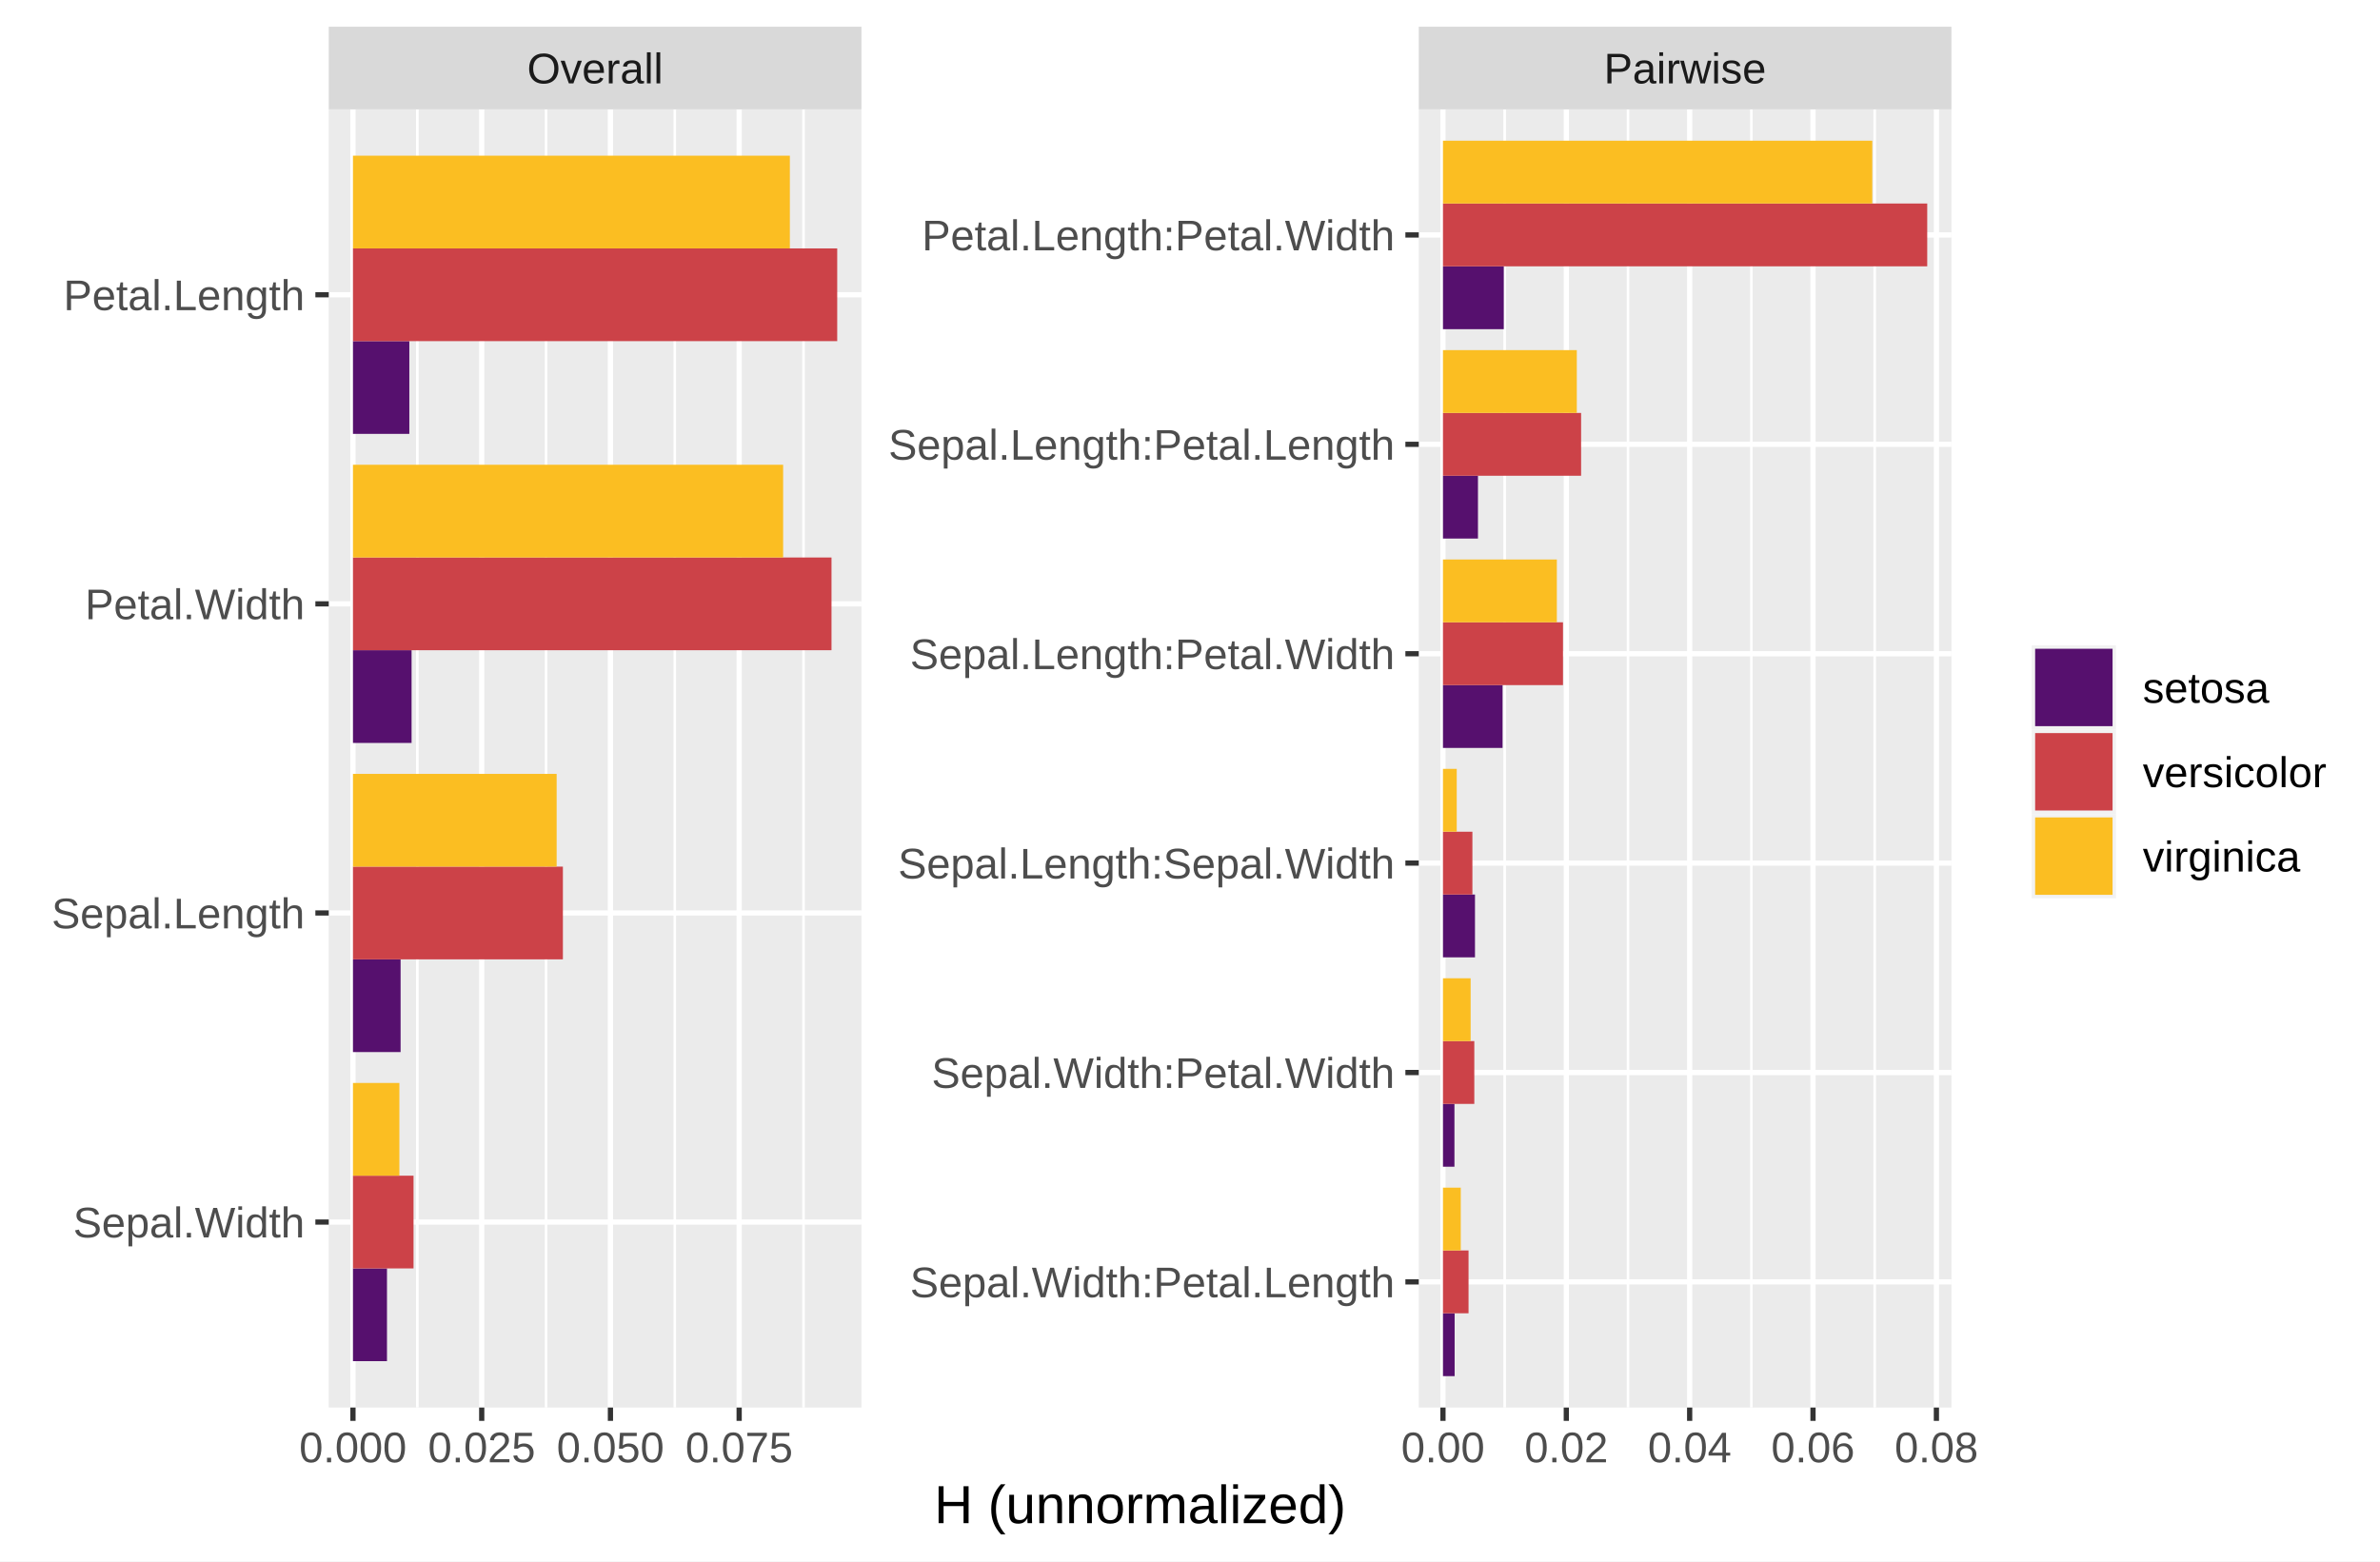
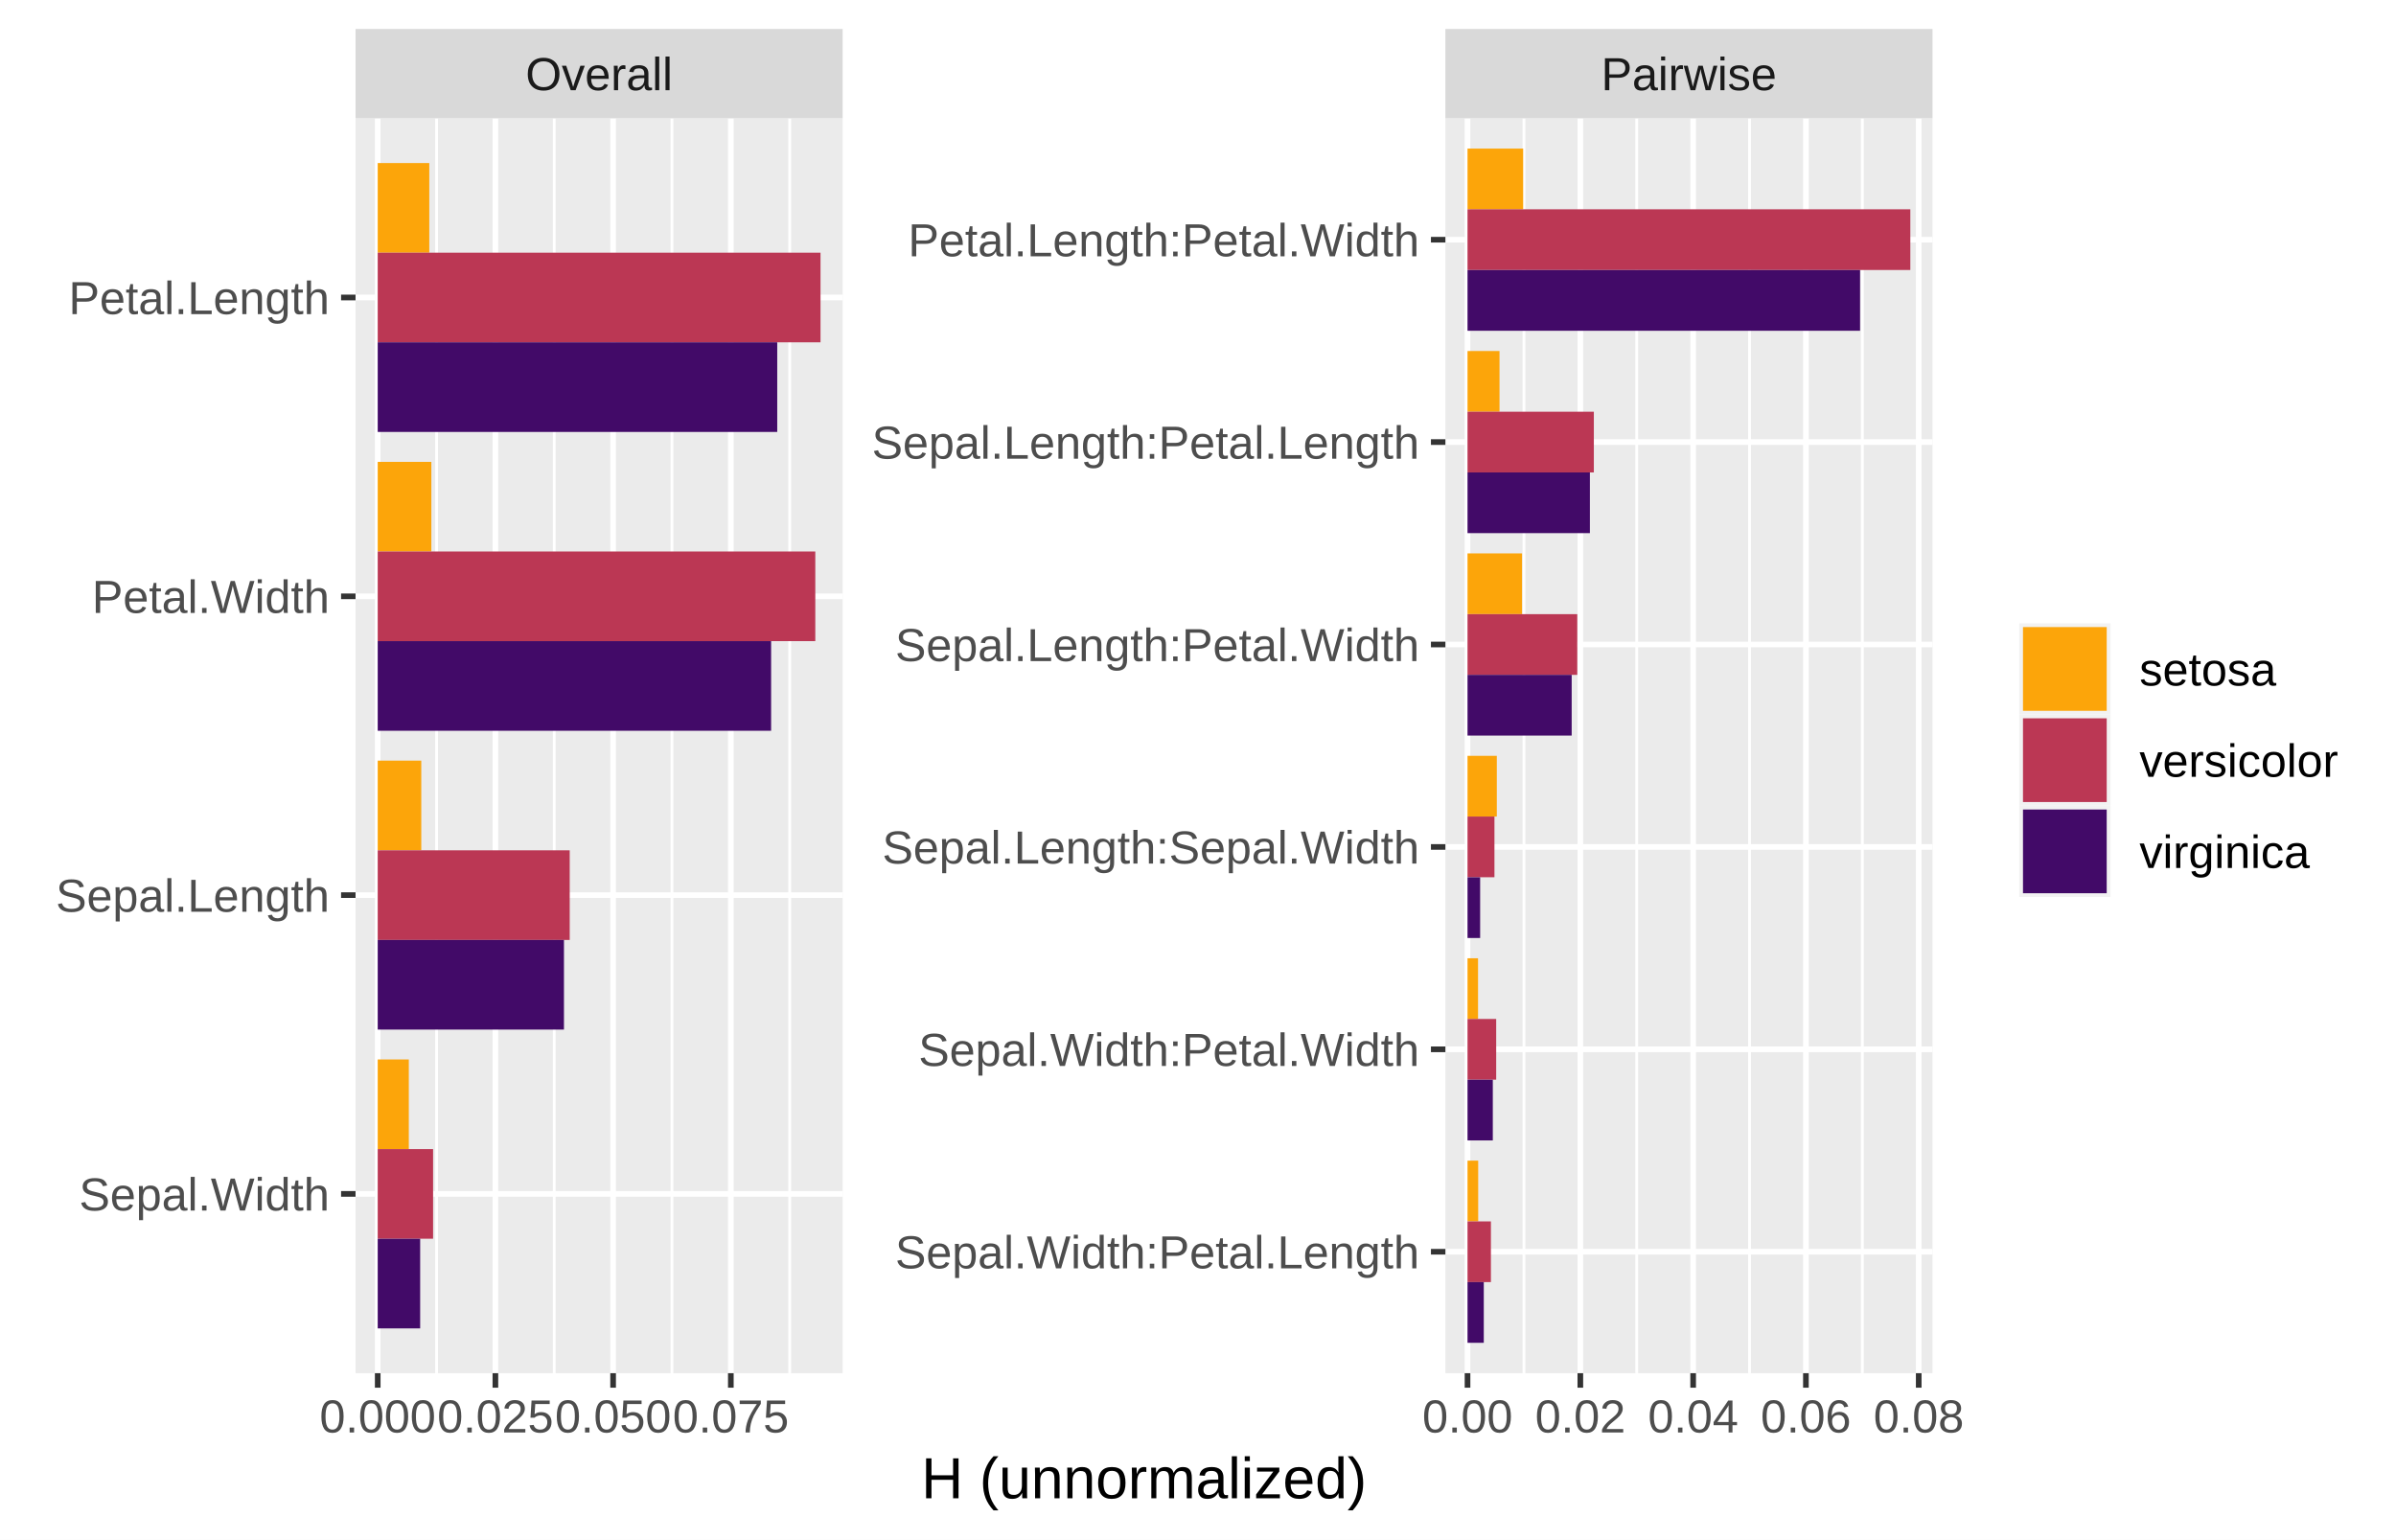
- <svg xmlns="http://www.w3.org/2000/svg" class="svglite" width="487.59pt" height="319.90pt" viewBox="0 0 487.59 319.90">
+ <svg xmlns="http://www.w3.org/2000/svg" class="svglite" width="453.87pt" height="291.65pt" viewBox="0 0 453.87 291.65">
  <defs>
    <style type="text/css">
    .svglite line, .svglite polyline, .svglite polygon, .svglite path, .svglite rect, .svglite circle {
      fill: none;
      stroke: #000000;
      stroke-linecap: round;
      stroke-linejoin: round;
      stroke-miterlimit: 10.00;
    }
    .svglite text {
      white-space: pre;
    }
  </style>
  </defs>
  <rect width="100%" height="100%" style="stroke: none; fill: #FFFFFF;" />
  <defs>
-     <clipPath id="cpMC4wMHw0ODcuNTl8MC4wMHwzMTkuOTA=">
-       <rect x="0.00" y="0.00" width="487.59" height="319.90" />
+     <clipPath id="cpMC4wMHw0NTMuODd8MC4wMHwyOTEuNjU=">
+       <rect x="0.00" y="0.00" width="453.87" height="291.65" />
    </clipPath>
  </defs>
-   <g clip-path="url(#cpMC4wMHw0ODcuNTl8MC4wMHwzMTkuOTA=)">
-     <rect x="0.00" y="0" width="487.59" height="319.90" style="stroke-width: 1.07; stroke: #FFFFFF; fill: #FFFFFF;" />
+   <g clip-path="url(#cpMC4wMHw0NTMuODd8MC4wMHwyOTEuNjU=)">
+     <rect x="0.00" y="0.00" width="453.87" height="291.65" style="stroke-width: 1.07; stroke: #FFFFFF; fill: #FFFFFF;" />
  </g>
  <defs>
-     <clipPath id="cpNjcuMzV8MTc2LjQ4fDIyLjQwfDI4OC40MA==">
-       <rect x="67.35" y="22.40" width="109.13" height="266.01" />
+     <clipPath id="cpNjcuMzV8MTU5LjYyfDIyLjQwfDI2MC4xNQ==">
+       <rect x="67.35" y="22.40" width="92.27" height="237.75" />
    </clipPath>
  </defs>
-   <g clip-path="url(#cpNjcuMzV8MTc2LjQ4fDIyLjQwfDI4OC40MA==)">
-     <rect x="67.35" y="22.40" width="109.13" height="266.01" style="stroke-width: 1.07; stroke: none; fill: #EBEBEB;" />
-     <polyline points="85.50,288.40 85.50,22.40 " style="stroke-width: 0.53; stroke: #FFFFFF; stroke-linecap: butt;" />
-     <polyline points="111.87,288.40 111.87,22.40 " style="stroke-width: 0.53; stroke: #FFFFFF; stroke-linecap: butt;" />
-     <polyline points="138.24,288.40 138.24,22.40 " style="stroke-width: 0.53; stroke: #FFFFFF; stroke-linecap: butt;" />
-     <polyline points="164.62,288.40 164.62,22.40 " style="stroke-width: 0.53; stroke: #FFFFFF; stroke-linecap: butt;" />
-     <polyline points="67.35,250.40 176.48,250.40 " style="stroke-width: 1.07; stroke: #FFFFFF; stroke-linecap: butt;" />
-     <polyline points="67.35,187.07 176.48,187.07 " style="stroke-width: 1.07; stroke: #FFFFFF; stroke-linecap: butt;" />
-     <polyline points="67.35,123.73 176.48,123.73 " style="stroke-width: 1.07; stroke: #FFFFFF; stroke-linecap: butt;" />
-     <polyline points="67.35,60.40 176.48,60.40 " style="stroke-width: 1.07; stroke: #FFFFFF; stroke-linecap: butt;" />
-     <polyline points="72.31,288.40 72.31,22.40 " style="stroke-width: 1.07; stroke: #FFFFFF; stroke-linecap: butt;" />
-     <polyline points="98.69,288.40 98.69,22.40 " style="stroke-width: 1.07; stroke: #FFFFFF; stroke-linecap: butt;" />
-     <polyline points="125.06,288.40 125.06,22.40 " style="stroke-width: 1.07; stroke: #FFFFFF; stroke-linecap: butt;" />
-     <polyline points="151.43,288.40 151.43,22.40 " style="stroke-width: 1.07; stroke: #FFFFFF; stroke-linecap: butt;" />
-     <rect x="72.31" y="69.90" width="11.55" height="19.00" style="stroke-width: 1.07; stroke: none; stroke-linecap: butt; stroke-linejoin: miter; fill: #56106E;" />
-     <rect x="72.31" y="133.23" width="12.01" height="19.00" style="stroke-width: 1.07; stroke: none; stroke-linecap: butt; stroke-linejoin: miter; fill: #56106E;" />
-     <rect x="72.31" y="196.57" width="9.76" height="19.00" style="stroke-width: 1.07; stroke: none; stroke-linecap: butt; stroke-linejoin: miter; fill: #56106E;" />
-     <rect x="72.31" y="259.90" width="6.97" height="19.00" style="stroke-width: 1.07; stroke: none; stroke-linecap: butt; stroke-linejoin: miter; fill: #56106E;" />
-     <rect x="72.31" y="50.90" width="99.21" height="19.00" style="stroke-width: 1.07; stroke: none; stroke-linecap: butt; stroke-linejoin: miter; fill: #CC4248;" />
-     <rect x="72.31" y="114.23" width="98.04" height="19.00" style="stroke-width: 1.07; stroke: none; stroke-linecap: butt; stroke-linejoin: miter; fill: #CC4248;" />
-     <rect x="72.31" y="177.57" width="43.01" height="19.00" style="stroke-width: 1.07; stroke: none; stroke-linecap: butt; stroke-linejoin: miter; fill: #CC4248;" />
-     <rect x="72.31" y="240.90" width="12.41" height="19.00" style="stroke-width: 1.07; stroke: none; stroke-linecap: butt; stroke-linejoin: miter; fill: #CC4248;" />
-     <rect x="72.31" y="31.90" width="89.51" height="19.00" style="stroke-width: 1.07; stroke: none; stroke-linecap: butt; stroke-linejoin: miter; fill: #FBBE22;" />
-     <rect x="72.31" y="95.23" width="88.13" height="19.00" style="stroke-width: 1.07; stroke: none; stroke-linecap: butt; stroke-linejoin: miter; fill: #FBBE22;" />
-     <rect x="72.31" y="158.57" width="41.73" height="19.00" style="stroke-width: 1.07; stroke: none; stroke-linecap: butt; stroke-linejoin: miter; fill: #FBBE22;" />
-     <rect x="72.31" y="221.90" width="9.51" height="19.00" style="stroke-width: 1.07; stroke: none; stroke-linecap: butt; stroke-linejoin: miter; fill: #FBBE22;" />
+   <g clip-path="url(#cpNjcuMzV8MTU5LjYyfDIyLjQwfDI2MC4xNQ==)">
+     <rect x="67.35" y="22.40" width="92.27" height="237.75" style="stroke-width: 1.07; stroke: none; fill: #EBEBEB;" />
+     <polyline points="82.70,260.15 82.70,22.40 " style="stroke-width: 0.53; stroke: #FFFFFF; stroke-linecap: butt;" />
+     <polyline points="104.99,260.15 104.99,22.40 " style="stroke-width: 0.53; stroke: #FFFFFF; stroke-linecap: butt;" />
+     <polyline points="127.29,260.15 127.29,22.40 " style="stroke-width: 0.53; stroke: #FFFFFF; stroke-linecap: butt;" />
+     <polyline points="149.59,260.15 149.59,22.40 " style="stroke-width: 0.53; stroke: #FFFFFF; stroke-linecap: butt;" />
+     <polyline points="67.35,226.18 159.62,226.18 " style="stroke-width: 1.07; stroke: #FFFFFF; stroke-linecap: butt;" />
+     <polyline points="67.35,169.58 159.62,169.58 " style="stroke-width: 1.07; stroke: #FFFFFF; stroke-linecap: butt;" />
+     <polyline points="67.35,112.97 159.62,112.97 " style="stroke-width: 1.07; stroke: #FFFFFF; stroke-linecap: butt;" />
+     <polyline points="67.35,56.36 159.62,56.36 " style="stroke-width: 1.07; stroke: #FFFFFF; stroke-linecap: butt;" />
+     <polyline points="71.55,260.15 71.55,22.40 " style="stroke-width: 1.07; stroke: #FFFFFF; stroke-linecap: butt;" />
+     <polyline points="93.84,260.15 93.84,22.40 " style="stroke-width: 1.07; stroke: #FFFFFF; stroke-linecap: butt;" />
+     <polyline points="116.14,260.15 116.14,22.40 " style="stroke-width: 1.07; stroke: #FFFFFF; stroke-linecap: butt;" />
+     <polyline points="138.44,260.15 138.44,22.40 " style="stroke-width: 1.07; stroke: #FFFFFF; stroke-linecap: butt;" />
+     <rect x="71.55" y="30.89" width="9.77" height="16.98" style="stroke-width: 1.07; stroke: none; stroke-linecap: butt; stroke-linejoin: miter; fill: #FCA50A;" />
+     <rect x="71.55" y="87.50" width="10.16" height="16.98" style="stroke-width: 1.07; stroke: none; stroke-linecap: butt; stroke-linejoin: miter; fill: #FCA50A;" />
+     <rect x="71.55" y="144.10" width="8.25" height="16.98" style="stroke-width: 1.07; stroke: none; stroke-linecap: butt; stroke-linejoin: miter; fill: #FCA50A;" />
+     <rect x="71.55" y="200.71" width="5.89" height="16.98" style="stroke-width: 1.07; stroke: none; stroke-linecap: butt; stroke-linejoin: miter; fill: #FCA50A;" />
+     <rect x="71.55" y="47.87" width="83.88" height="16.98" style="stroke-width: 1.07; stroke: none; stroke-linecap: butt; stroke-linejoin: miter; fill: #BB3754;" />
+     <rect x="71.55" y="104.48" width="82.89" height="16.98" style="stroke-width: 1.07; stroke: none; stroke-linecap: butt; stroke-linejoin: miter; fill: #BB3754;" />
+     <rect x="71.55" y="161.09" width="36.37" height="16.98" style="stroke-width: 1.07; stroke: none; stroke-linecap: butt; stroke-linejoin: miter; fill: #BB3754;" />
+     <rect x="71.55" y="217.69" width="10.49" height="16.98" style="stroke-width: 1.07; stroke: none; stroke-linecap: butt; stroke-linejoin: miter; fill: #BB3754;" />
+     <rect x="71.55" y="64.85" width="75.68" height="16.98" style="stroke-width: 1.07; stroke: none; stroke-linecap: butt; stroke-linejoin: miter; fill: #420A68;" />
+     <rect x="71.55" y="121.46" width="74.52" height="16.98" style="stroke-width: 1.07; stroke: none; stroke-linecap: butt; stroke-linejoin: miter; fill: #420A68;" />
+     <rect x="71.55" y="178.07" width="35.28" height="16.98" style="stroke-width: 1.07; stroke: none; stroke-linecap: butt; stroke-linejoin: miter; fill: #420A68;" />
+     <rect x="71.55" y="234.68" width="8.04" height="16.98" style="stroke-width: 1.07; stroke: none; stroke-linecap: butt; stroke-linejoin: miter; fill: #420A68;" />
  </g>
-   <g clip-path="url(#cpMC4wMHw0ODcuNTl8MC4wMHwzMTkuOTA=)">
+   <g clip-path="url(#cpMC4wMHw0NTMuODd8MC4wMHwyOTEuNjU=)">
</g>
  <defs>
-     <clipPath id="cpMjkwLjY2fDM5OS43OXwyMi40MHwyODguNDA=">
-       <rect x="290.66" y="22.40" width="109.13" height="266.01" />
+     <clipPath id="cpMjczLjgwfDM2Ni4wN3wyMi40MHwyNjAuMTU=">
+       <rect x="273.80" y="22.40" width="92.27" height="237.75" />
    </clipPath>
  </defs>
-   <g clip-path="url(#cpMjkwLjY2fDM5OS43OXwyMi40MHwyODguNDA=)">
-     <rect x="290.66" y="22.40" width="109.13" height="266.01" style="stroke-width: 1.07; stroke: none; fill: #EBEBEB;" />
-     <polyline points="308.26,288.40 308.26,22.40 " style="stroke-width: 0.53; stroke: #FFFFFF; stroke-linecap: butt;" />
-     <polyline points="333.53,288.40 333.53,22.40 " style="stroke-width: 0.53; stroke: #FFFFFF; stroke-linecap: butt;" />
-     <polyline points="358.80,288.40 358.80,22.40 " style="stroke-width: 0.53; stroke: #FFFFFF; stroke-linecap: butt;" />
-     <polyline points="384.07,288.40 384.07,22.40 " style="stroke-width: 0.53; stroke: #FFFFFF; stroke-linecap: butt;" />
-     <polyline points="290.66,262.66 399.79,262.66 " style="stroke-width: 1.07; stroke: #FFFFFF; stroke-linecap: butt;" />
-     <polyline points="290.66,219.76 399.79,219.76 " style="stroke-width: 1.07; stroke: #FFFFFF; stroke-linecap: butt;" />
-     <polyline points="290.66,176.85 399.79,176.85 " style="stroke-width: 1.07; stroke: #FFFFFF; stroke-linecap: butt;" />
-     <polyline points="290.66,133.95 399.79,133.95 " style="stroke-width: 1.07; stroke: #FFFFFF; stroke-linecap: butt;" />
-     <polyline points="290.66,91.04 399.79,91.04 " style="stroke-width: 1.07; stroke: #FFFFFF; stroke-linecap: butt;" />
-     <polyline points="290.66,48.14 399.79,48.14 " style="stroke-width: 1.07; stroke: #FFFFFF; stroke-linecap: butt;" />
-     <polyline points="295.62,288.40 295.62,22.40 " style="stroke-width: 1.07; stroke: #FFFFFF; stroke-linecap: butt;" />
-     <polyline points="320.89,288.40 320.89,22.40 " style="stroke-width: 1.07; stroke: #FFFFFF; stroke-linecap: butt;" />
-     <polyline points="346.16,288.40 346.16,22.40 " style="stroke-width: 1.07; stroke: #FFFFFF; stroke-linecap: butt;" />
-     <polyline points="371.43,288.40 371.43,22.40 " style="stroke-width: 1.07; stroke: #FFFFFF; stroke-linecap: butt;" />
-     <polyline points="396.71,288.40 396.71,22.40 " style="stroke-width: 1.07; stroke: #FFFFFF; stroke-linecap: butt;" />
-     <rect x="295.62" y="54.58" width="12.46" height="12.87" style="stroke-width: 1.07; stroke: none; stroke-linecap: butt; stroke-linejoin: miter; fill: #56106E;" />
-     <rect x="295.62" y="97.48" width="7.17" height="12.87" style="stroke-width: 1.07; stroke: none; stroke-linecap: butt; stroke-linejoin: miter; fill: #56106E;" />
-     <rect x="295.62" y="140.38" width="12.21" height="12.87" style="stroke-width: 1.07; stroke: none; stroke-linecap: butt; stroke-linejoin: miter; fill: #56106E;" />
-     <rect x="295.62" y="183.29" width="6.56" height="12.87" style="stroke-width: 1.07; stroke: none; stroke-linecap: butt; stroke-linejoin: miter; fill: #56106E;" />
-     <rect x="295.62" y="226.19" width="2.35" height="12.87" style="stroke-width: 1.07; stroke: none; stroke-linecap: butt; stroke-linejoin: miter; fill: #56106E;" />
-     <rect x="295.62" y="269.10" width="2.39" height="12.87" style="stroke-width: 1.07; stroke: none; stroke-linecap: butt; stroke-linejoin: miter; fill: #56106E;" />
-     <rect x="295.62" y="41.70" width="99.21" height="12.87" style="stroke-width: 1.07; stroke: none; stroke-linecap: butt; stroke-linejoin: miter; fill: #CC4248;" />
-     <rect x="295.62" y="84.61" width="28.30" height="12.87" style="stroke-width: 1.07; stroke: none; stroke-linecap: butt; stroke-linejoin: miter; fill: #CC4248;" />
-     <rect x="295.62" y="127.51" width="24.59" height="12.87" style="stroke-width: 1.07; stroke: none; stroke-linecap: butt; stroke-linejoin: miter; fill: #CC4248;" />
-     <rect x="295.62" y="170.42" width="6.03" height="12.87" style="stroke-width: 1.07; stroke: none; stroke-linecap: butt; stroke-linejoin: miter; fill: #CC4248;" />
-     <rect x="295.62" y="213.32" width="6.42" height="12.87" style="stroke-width: 1.07; stroke: none; stroke-linecap: butt; stroke-linejoin: miter; fill: #CC4248;" />
-     <rect x="295.62" y="256.22" width="5.24" height="12.87" style="stroke-width: 1.07; stroke: none; stroke-linecap: butt; stroke-linejoin: miter; fill: #CC4248;" />
-     <rect x="295.62" y="28.83" width="87.95" height="12.87" style="stroke-width: 1.07; stroke: none; stroke-linecap: butt; stroke-linejoin: miter; fill: #FBBE22;" />
-     <rect x="295.62" y="71.74" width="27.42" height="12.87" style="stroke-width: 1.07; stroke: none; stroke-linecap: butt; stroke-linejoin: miter; fill: #FBBE22;" />
-     <rect x="295.62" y="114.64" width="23.33" height="12.87" style="stroke-width: 1.07; stroke: none; stroke-linecap: butt; stroke-linejoin: miter; fill: #FBBE22;" />
-     <rect x="295.62" y="157.54" width="2.82" height="12.87" style="stroke-width: 1.07; stroke: none; stroke-linecap: butt; stroke-linejoin: miter; fill: #FBBE22;" />
-     <rect x="295.62" y="200.45" width="5.67" height="12.87" style="stroke-width: 1.07; stroke: none; stroke-linecap: butt; stroke-linejoin: miter; fill: #FBBE22;" />
-     <rect x="295.62" y="243.35" width="3.65" height="12.87" style="stroke-width: 1.07; stroke: none; stroke-linecap: butt; stroke-linejoin: miter; fill: #FBBE22;" />
+   <g clip-path="url(#cpMjczLjgwfDM2Ni4wN3wyMi40MHwyNjAuMTU=)">
+     <rect x="273.80" y="22.40" width="92.27" height="237.75" style="stroke-width: 1.07; stroke: none; fill: #EBEBEB;" />
+     <polyline points="288.68,260.15 288.68,22.40 " style="stroke-width: 0.53; stroke: #FFFFFF; stroke-linecap: butt;" />
+     <polyline points="310.04,260.15 310.04,22.40 " style="stroke-width: 0.53; stroke: #FFFFFF; stroke-linecap: butt;" />
+     <polyline points="331.41,260.15 331.41,22.40 " style="stroke-width: 0.53; stroke: #FFFFFF; stroke-linecap: butt;" />
+     <polyline points="352.78,260.15 352.78,22.40 " style="stroke-width: 0.53; stroke: #FFFFFF; stroke-linecap: butt;" />
+     <polyline points="273.80,237.14 366.07,237.14 " style="stroke-width: 1.07; stroke: #FFFFFF; stroke-linecap: butt;" />
+     <polyline points="273.80,198.79 366.07,198.79 " style="stroke-width: 1.07; stroke: #FFFFFF; stroke-linecap: butt;" />
+     <polyline points="273.80,160.45 366.07,160.45 " style="stroke-width: 1.07; stroke: #FFFFFF; stroke-linecap: butt;" />
+     <polyline points="273.80,122.10 366.07,122.10 " style="stroke-width: 1.07; stroke: #FFFFFF; stroke-linecap: butt;" />
+     <polyline points="273.80,83.75 366.07,83.75 " style="stroke-width: 1.07; stroke: #FFFFFF; stroke-linecap: butt;" />
+     <polyline points="273.80,45.41 366.07,45.41 " style="stroke-width: 1.07; stroke: #FFFFFF; stroke-linecap: butt;" />
+     <polyline points="277.99,260.15 277.99,22.40 " style="stroke-width: 1.07; stroke: #FFFFFF; stroke-linecap: butt;" />
+     <polyline points="299.36,260.15 299.36,22.40 " style="stroke-width: 1.07; stroke: #FFFFFF; stroke-linecap: butt;" />
+     <polyline points="320.73,260.15 320.73,22.40 " style="stroke-width: 1.07; stroke: #FFFFFF; stroke-linecap: butt;" />
+     <polyline points="342.09,260.15 342.09,22.40 " style="stroke-width: 1.07; stroke: #FFFFFF; stroke-linecap: butt;" />
+     <polyline points="363.46,260.15 363.46,22.40 " style="stroke-width: 1.07; stroke: #FFFFFF; stroke-linecap: butt;" />
+     <rect x="277.99" y="28.15" width="10.54" height="11.50" style="stroke-width: 1.07; stroke: none; stroke-linecap: butt; stroke-linejoin: miter; fill: #FCA50A;" />
+     <rect x="277.99" y="66.50" width="6.06" height="11.50" style="stroke-width: 1.07; stroke: none; stroke-linecap: butt; stroke-linejoin: miter; fill: #FCA50A;" />
+     <rect x="277.99" y="104.84" width="10.33" height="11.50" style="stroke-width: 1.07; stroke: none; stroke-linecap: butt; stroke-linejoin: miter; fill: #FCA50A;" />
+     <rect x="277.99" y="143.19" width="5.55" height="11.50" style="stroke-width: 1.07; stroke: none; stroke-linecap: butt; stroke-linejoin: miter; fill: #FCA50A;" />
+     <rect x="277.99" y="181.54" width="1.99" height="11.50" style="stroke-width: 1.07; stroke: none; stroke-linecap: butt; stroke-linejoin: miter; fill: #FCA50A;" />
+     <rect x="277.99" y="219.88" width="2.02" height="11.50" style="stroke-width: 1.07; stroke: none; stroke-linecap: butt; stroke-linejoin: miter; fill: #FCA50A;" />
+     <rect x="277.99" y="39.65" width="83.88" height="11.50" style="stroke-width: 1.07; stroke: none; stroke-linecap: butt; stroke-linejoin: miter; fill: #BB3754;" />
+     <rect x="277.99" y="78.00" width="23.93" height="11.50" style="stroke-width: 1.07; stroke: none; stroke-linecap: butt; stroke-linejoin: miter; fill: #BB3754;" />
+     <rect x="277.99" y="116.35" width="20.79" height="11.50" style="stroke-width: 1.07; stroke: none; stroke-linecap: butt; stroke-linejoin: miter; fill: #BB3754;" />
+     <rect x="277.99" y="154.69" width="5.10" height="11.50" style="stroke-width: 1.07; stroke: none; stroke-linecap: butt; stroke-linejoin: miter; fill: #BB3754;" />
+     <rect x="277.99" y="193.04" width="5.43" height="11.50" style="stroke-width: 1.07; stroke: none; stroke-linecap: butt; stroke-linejoin: miter; fill: #BB3754;" />
+     <rect x="277.99" y="231.39" width="4.43" height="11.50" style="stroke-width: 1.07; stroke: none; stroke-linecap: butt; stroke-linejoin: miter; fill: #BB3754;" />
+     <rect x="277.99" y="51.16" width="74.36" height="11.50" style="stroke-width: 1.07; stroke: none; stroke-linecap: butt; stroke-linejoin: miter; fill: #420A68;" />
+     <rect x="277.99" y="89.50" width="23.18" height="11.50" style="stroke-width: 1.07; stroke: none; stroke-linecap: butt; stroke-linejoin: miter; fill: #420A68;" />
+     <rect x="277.99" y="127.85" width="19.73" height="11.50" style="stroke-width: 1.07; stroke: none; stroke-linecap: butt; stroke-linejoin: miter; fill: #420A68;" />
+     <rect x="277.99" y="166.20" width="2.39" height="11.50" style="stroke-width: 1.07; stroke: none; stroke-linecap: butt; stroke-linejoin: miter; fill: #420A68;" />
+     <rect x="277.99" y="204.55" width="4.79" height="11.50" style="stroke-width: 1.07; stroke: none; stroke-linecap: butt; stroke-linejoin: miter; fill: #420A68;" />
+     <rect x="277.99" y="242.89" width="3.08" height="11.50" style="stroke-width: 1.07; stroke: none; stroke-linecap: butt; stroke-linejoin: miter; fill: #420A68;" />
  </g>
-   <g clip-path="url(#cpMC4wMHw0ODcuNTl8MC4wMHwzMTkuOTA=)">
+   <g clip-path="url(#cpMC4wMHw0NTMuODd8MC4wMHwyOTEuNjU=)">
</g>
  <defs>
-     <clipPath id="cpNjcuMzV8MTc2LjQ4fDUuNDh8MjIuNDA=">
-       <rect x="67.35" y="5.48" width="109.13" height="16.92" />
+     <clipPath id="cpNjcuMzV8MTU5LjYyfDUuNDh8MjIuNDA=">
+       <rect x="67.35" y="5.48" width="92.27" height="16.92" />
    </clipPath>
  </defs>
-   <g clip-path="url(#cpNjcuMzV8MTc2LjQ4fDUuNDh8MjIuNDA=)">
-     <rect x="67.35" y="5.48" width="109.13" height="16.92" style="stroke-width: 1.07; stroke: none; fill: #D9D9D9;" />
-     <text x="121.92" y="17.09" text-anchor="middle" style="font-size: 8.80px;fill: #1A1A1A; font-family: &quot;Arial&quot;;" textLength="27.87px" lengthAdjust="spacingAndGlyphs">Overall</text>
+   <g clip-path="url(#cpNjcuMzV8MTU5LjYyfDUuNDh8MjIuNDA=)">
+     <rect x="67.35" y="5.48" width="92.27" height="16.92" style="stroke-width: 1.07; stroke: none; fill: #D9D9D9;" />
+     <text x="113.49" y="17.09" text-anchor="middle" style="font-size: 8.80px;fill: #1A1A1A; font-family: &quot;Arial&quot;;" textLength="27.87px" lengthAdjust="spacingAndGlyphs">Overall</text>
  </g>
-   <g clip-path="url(#cpMC4wMHw0ODcuNTl8MC4wMHwzMTkuOTA=)">
+   <g clip-path="url(#cpMC4wMHw0NTMuODd8MC4wMHwyOTEuNjU=)">
</g>
  <defs>
-     <clipPath id="cpMjkwLjY2fDM5OS43OXw1LjQ4fDIyLjQw">
-       <rect x="290.66" y="5.48" width="109.13" height="16.92" />
+     <clipPath id="cpMjczLjgwfDM2Ni4wN3w1LjQ4fDIyLjQw">
+       <rect x="273.80" y="5.48" width="92.27" height="16.92" />
    </clipPath>
  </defs>
-   <g clip-path="url(#cpMjkwLjY2fDM5OS43OXw1LjQ4fDIyLjQw)">
-     <rect x="290.66" y="5.48" width="109.13" height="16.92" style="stroke-width: 1.07; stroke: none; fill: #D9D9D9;" />
-     <text x="345.22" y="17.09" text-anchor="middle" style="font-size: 8.80px;fill: #1A1A1A; font-family: &quot;Arial&quot;;" textLength="33.24px" lengthAdjust="spacingAndGlyphs">Pairwise</text>
+   <g clip-path="url(#cpMjczLjgwfDM2Ni4wN3w1LjQ4fDIyLjQw)">
+     <rect x="273.80" y="5.48" width="92.27" height="16.92" style="stroke-width: 1.07; stroke: none; fill: #D9D9D9;" />
+     <text x="319.93" y="17.09" text-anchor="middle" style="font-size: 8.80px;fill: #1A1A1A; font-family: &quot;Arial&quot;;" textLength="33.24px" lengthAdjust="spacingAndGlyphs">Pairwise</text>
  </g>
-   <g clip-path="url(#cpMC4wMHw0ODcuNTl8MC4wMHwzMTkuOTA=)">
-     <polyline points="72.31,291.14 72.31,288.40 " style="stroke-width: 1.07; stroke: #333333; stroke-linecap: butt;" />
-     <polyline points="98.69,291.14 98.69,288.40 " style="stroke-width: 1.07; stroke: #333333; stroke-linecap: butt;" />
-     <polyline points="125.06,291.14 125.06,288.40 " style="stroke-width: 1.07; stroke: #333333; stroke-linecap: butt;" />
-     <polyline points="151.43,291.14 151.43,288.40 " style="stroke-width: 1.07; stroke: #333333; stroke-linecap: butt;" />
-     <text x="72.31" y="299.63" text-anchor="middle" style="font-size: 8.80px;fill: #4D4D4D; font-family: &quot;Arial&quot;;" textLength="22.03px" lengthAdjust="spacingAndGlyphs">0.000</text>
-     <text x="98.69" y="299.63" text-anchor="middle" style="font-size: 8.80px;fill: #4D4D4D; font-family: &quot;Arial&quot;;" textLength="22.03px" lengthAdjust="spacingAndGlyphs">0.025</text>
-     <text x="125.06" y="299.63" text-anchor="middle" style="font-size: 8.80px;fill: #4D4D4D; font-family: &quot;Arial&quot;;" textLength="22.03px" lengthAdjust="spacingAndGlyphs">0.050</text>
-     <text x="151.43" y="299.63" text-anchor="middle" style="font-size: 8.80px;fill: #4D4D4D; font-family: &quot;Arial&quot;;" textLength="22.03px" lengthAdjust="spacingAndGlyphs">0.075</text>
-     <polyline points="295.62,291.14 295.62,288.40 " style="stroke-width: 1.07; stroke: #333333; stroke-linecap: butt;" />
-     <polyline points="320.89,291.14 320.89,288.40 " style="stroke-width: 1.07; stroke: #333333; stroke-linecap: butt;" />
-     <polyline points="346.16,291.14 346.16,288.40 " style="stroke-width: 1.07; stroke: #333333; stroke-linecap: butt;" />
-     <polyline points="371.43,291.14 371.43,288.40 " style="stroke-width: 1.07; stroke: #333333; stroke-linecap: butt;" />
-     <polyline points="396.71,291.14 396.71,288.40 " style="stroke-width: 1.07; stroke: #333333; stroke-linecap: butt;" />
-     <text x="295.62" y="299.63" text-anchor="middle" style="font-size: 8.80px;fill: #4D4D4D; font-family: &quot;Arial&quot;;" textLength="17.14px" lengthAdjust="spacingAndGlyphs">0.00</text>
-     <text x="320.89" y="299.63" text-anchor="middle" style="font-size: 8.80px;fill: #4D4D4D; font-family: &quot;Arial&quot;;" textLength="17.14px" lengthAdjust="spacingAndGlyphs">0.02</text>
-     <text x="346.16" y="299.63" text-anchor="middle" style="font-size: 8.80px;fill: #4D4D4D; font-family: &quot;Arial&quot;;" textLength="17.14px" lengthAdjust="spacingAndGlyphs">0.04</text>
-     <text x="371.43" y="299.63" text-anchor="middle" style="font-size: 8.80px;fill: #4D4D4D; font-family: &quot;Arial&quot;;" textLength="17.14px" lengthAdjust="spacingAndGlyphs">0.06</text>
-     <text x="396.71" y="299.63" text-anchor="middle" style="font-size: 8.80px;fill: #4D4D4D; font-family: &quot;Arial&quot;;" textLength="17.14px" lengthAdjust="spacingAndGlyphs">0.08</text>
-     <text x="285.73" y="265.81" text-anchor="end" style="font-size: 8.80px;fill: #4D4D4D; font-family: &quot;Arial&quot;;" textLength="99.33px" lengthAdjust="spacingAndGlyphs">Sepal.Width:Petal.Length</text>
-     <text x="285.73" y="222.91" text-anchor="end" style="font-size: 8.80px;fill: #4D4D4D; font-family: &quot;Arial&quot;;" textLength="94.90px" lengthAdjust="spacingAndGlyphs">Sepal.Width:Petal.Width</text>
-     <text x="285.73" y="180.00" text-anchor="end" style="font-size: 8.80px;fill: #4D4D4D; font-family: &quot;Arial&quot;;" textLength="101.78px" lengthAdjust="spacingAndGlyphs">Sepal.Length:Sepal.Width</text>
-     <text x="285.73" y="137.10" text-anchor="end" style="font-size: 8.80px;fill: #4D4D4D; font-family: &quot;Arial&quot;;" textLength="99.33px" lengthAdjust="spacingAndGlyphs">Sepal.Length:Petal.Width</text>
-     <text x="285.73" y="94.19" text-anchor="end" style="font-size: 8.80px;fill: #4D4D4D; font-family: &quot;Arial&quot;;" textLength="103.77px" lengthAdjust="spacingAndGlyphs">Sepal.Length:Petal.Length</text>
-     <text x="285.73" y="51.29" text-anchor="end" style="font-size: 8.80px;fill: #4D4D4D; font-family: &quot;Arial&quot;;" textLength="96.88px" lengthAdjust="spacingAndGlyphs">Petal.Length:Petal.Width</text>
-     <polyline points="287.92,262.66 290.66,262.66 " style="stroke-width: 1.07; stroke: #333333; stroke-linecap: butt;" />
-     <polyline points="287.92,219.76 290.66,219.76 " style="stroke-width: 1.07; stroke: #333333; stroke-linecap: butt;" />
-     <polyline points="287.92,176.85 290.66,176.85 " style="stroke-width: 1.07; stroke: #333333; stroke-linecap: butt;" />
-     <polyline points="287.92,133.95 290.66,133.95 " style="stroke-width: 1.07; stroke: #333333; stroke-linecap: butt;" />
-     <polyline points="287.92,91.04 290.66,91.04 " style="stroke-width: 1.07; stroke: #333333; stroke-linecap: butt;" />
-     <polyline points="287.92,48.14 290.66,48.14 " style="stroke-width: 1.07; stroke: #333333; stroke-linecap: butt;" />
-     <text x="62.42" y="253.55" text-anchor="end" style="font-size: 8.80px;fill: #4D4D4D; font-family: &quot;Arial&quot;;" textLength="47.45px" lengthAdjust="spacingAndGlyphs">Sepal.Width</text>
-     <text x="62.42" y="190.22" text-anchor="end" style="font-size: 8.80px;fill: #4D4D4D; font-family: &quot;Arial&quot;;" textLength="51.88px" lengthAdjust="spacingAndGlyphs">Sepal.Length</text>
-     <text x="62.42" y="126.88" text-anchor="end" style="font-size: 8.80px;fill: #4D4D4D; font-family: &quot;Arial&quot;;" textLength="45.00px" lengthAdjust="spacingAndGlyphs">Petal.Width</text>
-     <text x="62.42" y="63.55" text-anchor="end" style="font-size: 8.80px;fill: #4D4D4D; font-family: &quot;Arial&quot;;" textLength="49.44px" lengthAdjust="spacingAndGlyphs">Petal.Length</text>
-     <polyline points="64.61,250.40 67.35,250.40 " style="stroke-width: 1.07; stroke: #333333; stroke-linecap: butt;" />
-     <polyline points="64.61,187.07 67.35,187.07 " style="stroke-width: 1.07; stroke: #333333; stroke-linecap: butt;" />
-     <polyline points="64.61,123.73 67.35,123.73 " style="stroke-width: 1.07; stroke: #333333; stroke-linecap: butt;" />
-     <polyline points="64.61,60.40 67.35,60.40 " style="stroke-width: 1.07; stroke: #333333; stroke-linecap: butt;" />
-     <text x="233.57" y="312.10" text-anchor="middle" style="font-size: 11.00px; font-family: &quot;Arial&quot;;" textLength="84.38px" lengthAdjust="spacingAndGlyphs">H (unnormalized)</text>
-     <rect x="410.75" y="121.26" width="71.37" height="68.28" style="stroke-width: 1.07; stroke: none; fill: #FFFFFF;" />
-     <rect x="416.23" y="132.22" width="17.28" height="17.28" style="stroke-width: 1.07; stroke: none; fill: #F2F2F2;" />
-     <rect x="416.94" y="132.93" width="15.86" height="15.86" style="stroke-width: 1.07; stroke: none; stroke-linecap: butt; stroke-linejoin: miter; fill: #56106E;" />
-     <rect x="416.23" y="149.50" width="17.28" height="17.28" style="stroke-width: 1.07; stroke: none; fill: #F2F2F2;" />
-     <rect x="416.94" y="150.21" width="15.86" height="15.86" style="stroke-width: 1.07; stroke: none; stroke-linecap: butt; stroke-linejoin: miter; fill: #CC4248;" />
-     <rect x="416.23" y="166.78" width="17.28" height="17.28" style="stroke-width: 1.07; stroke: none; fill: #F2F2F2;" />
-     <rect x="416.94" y="167.49" width="15.86" height="15.86" style="stroke-width: 1.07; stroke: none; stroke-linecap: butt; stroke-linejoin: miter; fill: #FBBE22;" />
-     <text x="438.99" y="144.01" style="font-size: 8.80px; font-family: &quot;Arial&quot;;" textLength="25.93px" lengthAdjust="spacingAndGlyphs">setosa</text>
-     <text x="438.99" y="161.29" style="font-size: 8.80px; font-family: &quot;Arial&quot;;" textLength="37.65px" lengthAdjust="spacingAndGlyphs">versicolor</text>
-     <text x="438.99" y="178.57" style="font-size: 8.80px; font-family: &quot;Arial&quot;;" textLength="32.27px" lengthAdjust="spacingAndGlyphs">virginica</text>
+   <g clip-path="url(#cpMC4wMHw0NTMuODd8MC4wMHwyOTEuNjU=)">
+     <polyline points="71.55,262.89 71.55,260.15 " style="stroke-width: 1.07; stroke: #333333; stroke-linecap: butt;" />
+     <polyline points="93.84,262.89 93.84,260.15 " style="stroke-width: 1.07; stroke: #333333; stroke-linecap: butt;" />
+     <polyline points="116.14,262.89 116.14,260.15 " style="stroke-width: 1.07; stroke: #333333; stroke-linecap: butt;" />
+     <polyline points="138.44,262.89 138.44,260.15 " style="stroke-width: 1.07; stroke: #333333; stroke-linecap: butt;" />
+     <text x="71.55" y="271.38" text-anchor="middle" style="font-size: 8.80px;fill: #4D4D4D; font-family: &quot;Arial&quot;;" textLength="22.03px" lengthAdjust="spacingAndGlyphs">0.000</text>
+     <text x="93.84" y="271.38" text-anchor="middle" style="font-size: 8.80px;fill: #4D4D4D; font-family: &quot;Arial&quot;;" textLength="22.03px" lengthAdjust="spacingAndGlyphs">0.025</text>
+     <text x="116.14" y="271.38" text-anchor="middle" style="font-size: 8.80px;fill: #4D4D4D; font-family: &quot;Arial&quot;;" textLength="22.03px" lengthAdjust="spacingAndGlyphs">0.050</text>
+     <text x="138.44" y="271.38" text-anchor="middle" style="font-size: 8.80px;fill: #4D4D4D; font-family: &quot;Arial&quot;;" textLength="22.03px" lengthAdjust="spacingAndGlyphs">0.075</text>
+     <polyline points="277.99,262.89 277.99,260.15 " style="stroke-width: 1.07; stroke: #333333; stroke-linecap: butt;" />
+     <polyline points="299.36,262.89 299.36,260.15 " style="stroke-width: 1.07; stroke: #333333; stroke-linecap: butt;" />
+     <polyline points="320.73,262.89 320.73,260.15 " style="stroke-width: 1.07; stroke: #333333; stroke-linecap: butt;" />
+     <polyline points="342.09,262.89 342.09,260.15 " style="stroke-width: 1.07; stroke: #333333; stroke-linecap: butt;" />
+     <polyline points="363.46,262.89 363.46,260.15 " style="stroke-width: 1.07; stroke: #333333; stroke-linecap: butt;" />
+     <text x="277.99" y="271.38" text-anchor="middle" style="font-size: 8.80px;fill: #4D4D4D; font-family: &quot;Arial&quot;;" textLength="17.14px" lengthAdjust="spacingAndGlyphs">0.00</text>
+     <text x="299.36" y="271.38" text-anchor="middle" style="font-size: 8.80px;fill: #4D4D4D; font-family: &quot;Arial&quot;;" textLength="17.14px" lengthAdjust="spacingAndGlyphs">0.02</text>
+     <text x="320.73" y="271.38" text-anchor="middle" style="font-size: 8.80px;fill: #4D4D4D; font-family: &quot;Arial&quot;;" textLength="17.14px" lengthAdjust="spacingAndGlyphs">0.04</text>
+     <text x="342.09" y="271.38" text-anchor="middle" style="font-size: 8.80px;fill: #4D4D4D; font-family: &quot;Arial&quot;;" textLength="17.14px" lengthAdjust="spacingAndGlyphs">0.06</text>
+     <text x="363.46" y="271.38" text-anchor="middle" style="font-size: 8.80px;fill: #4D4D4D; font-family: &quot;Arial&quot;;" textLength="17.14px" lengthAdjust="spacingAndGlyphs">0.08</text>
+     <text x="268.87" y="240.29" text-anchor="end" style="font-size: 8.80px;fill: #4D4D4D; font-family: &quot;Arial&quot;;" textLength="99.33px" lengthAdjust="spacingAndGlyphs">Sepal.Width:Petal.Length</text>
+     <text x="268.87" y="201.94" text-anchor="end" style="font-size: 8.80px;fill: #4D4D4D; font-family: &quot;Arial&quot;;" textLength="94.90px" lengthAdjust="spacingAndGlyphs">Sepal.Width:Petal.Width</text>
+     <text x="268.87" y="163.60" text-anchor="end" style="font-size: 8.80px;fill: #4D4D4D; font-family: &quot;Arial&quot;;" textLength="101.78px" lengthAdjust="spacingAndGlyphs">Sepal.Length:Sepal.Width</text>
+     <text x="268.87" y="125.25" text-anchor="end" style="font-size: 8.80px;fill: #4D4D4D; font-family: &quot;Arial&quot;;" textLength="99.33px" lengthAdjust="spacingAndGlyphs">Sepal.Length:Petal.Width</text>
+     <text x="268.87" y="86.90" text-anchor="end" style="font-size: 8.80px;fill: #4D4D4D; font-family: &quot;Arial&quot;;" textLength="103.77px" lengthAdjust="spacingAndGlyphs">Sepal.Length:Petal.Length</text>
+     <text x="268.87" y="48.56" text-anchor="end" style="font-size: 8.80px;fill: #4D4D4D; font-family: &quot;Arial&quot;;" textLength="96.88px" lengthAdjust="spacingAndGlyphs">Petal.Length:Petal.Width</text>
+     <polyline points="271.06,237.14 273.80,237.14 " style="stroke-width: 1.07; stroke: #333333; stroke-linecap: butt;" />
+     <polyline points="271.06,198.79 273.80,198.79 " style="stroke-width: 1.07; stroke: #333333; stroke-linecap: butt;" />
+     <polyline points="271.06,160.45 273.80,160.45 " style="stroke-width: 1.07; stroke: #333333; stroke-linecap: butt;" />
+     <polyline points="271.06,122.10 273.80,122.10 " style="stroke-width: 1.07; stroke: #333333; stroke-linecap: butt;" />
+     <polyline points="271.06,83.75 273.80,83.75 " style="stroke-width: 1.07; stroke: #333333; stroke-linecap: butt;" />
+     <polyline points="271.06,45.41 273.80,45.41 " style="stroke-width: 1.07; stroke: #333333; stroke-linecap: butt;" />
+     <text x="62.42" y="229.33" text-anchor="end" style="font-size: 8.80px;fill: #4D4D4D; font-family: &quot;Arial&quot;;" textLength="47.45px" lengthAdjust="spacingAndGlyphs">Sepal.Width</text>
+     <text x="62.42" y="172.73" text-anchor="end" style="font-size: 8.80px;fill: #4D4D4D; font-family: &quot;Arial&quot;;" textLength="51.88px" lengthAdjust="spacingAndGlyphs">Sepal.Length</text>
+     <text x="62.42" y="116.12" text-anchor="end" style="font-size: 8.80px;fill: #4D4D4D; font-family: &quot;Arial&quot;;" textLength="45.00px" lengthAdjust="spacingAndGlyphs">Petal.Width</text>
+     <text x="62.42" y="59.51" text-anchor="end" style="font-size: 8.80px;fill: #4D4D4D; font-family: &quot;Arial&quot;;" textLength="49.44px" lengthAdjust="spacingAndGlyphs">Petal.Length</text>
+     <polyline points="64.61,226.18 67.35,226.18 " style="stroke-width: 1.07; stroke: #333333; stroke-linecap: butt;" />
+     <polyline points="64.61,169.58 67.35,169.58 " style="stroke-width: 1.07; stroke: #333333; stroke-linecap: butt;" />
+     <polyline points="64.61,112.97 67.35,112.97 " style="stroke-width: 1.07; stroke: #333333; stroke-linecap: butt;" />
+     <polyline points="64.61,56.36 67.35,56.36 " style="stroke-width: 1.07; stroke: #333333; stroke-linecap: butt;" />
+     <text x="216.71" y="283.85" text-anchor="middle" style="font-size: 11.00px; font-family: &quot;Arial&quot;;" textLength="84.38px" lengthAdjust="spacingAndGlyphs">H (unnormalized)</text>
+     <rect x="377.03" y="107.13" width="71.37" height="68.28" style="stroke-width: 1.07; stroke: none; fill: #FFFFFF;" />
+     <rect x="382.51" y="118.09" width="17.28" height="17.28" style="stroke-width: 1.07; stroke: none; fill: #F2F2F2;" />
+     <rect x="383.21" y="118.80" width="15.86" height="15.86" style="stroke-width: 1.07; stroke: none; stroke-linecap: butt; stroke-linejoin: miter; fill: #FCA50A;" />
+     <rect x="382.51" y="135.37" width="17.28" height="17.28" style="stroke-width: 1.07; stroke: none; fill: #F2F2F2;" />
+     <rect x="383.21" y="136.08" width="15.86" height="15.86" style="stroke-width: 1.07; stroke: none; stroke-linecap: butt; stroke-linejoin: miter; fill: #BB3754;" />
+     <rect x="382.51" y="152.65" width="17.28" height="17.28" style="stroke-width: 1.07; stroke: none; fill: #F2F2F2;" />
+     <rect x="383.21" y="153.36" width="15.86" height="15.86" style="stroke-width: 1.07; stroke: none; stroke-linecap: butt; stroke-linejoin: miter; fill: #420A68;" />
+     <text x="405.27" y="129.88" style="font-size: 8.80px; font-family: &quot;Arial&quot;;" textLength="25.93px" lengthAdjust="spacingAndGlyphs">setosa</text>
+     <text x="405.27" y="147.16" style="font-size: 8.80px; font-family: &quot;Arial&quot;;" textLength="37.65px" lengthAdjust="spacingAndGlyphs">versicolor</text>
+     <text x="405.27" y="164.44" style="font-size: 8.80px; font-family: &quot;Arial&quot;;" textLength="32.27px" lengthAdjust="spacingAndGlyphs">virginica</text>
  </g>
</svg>
